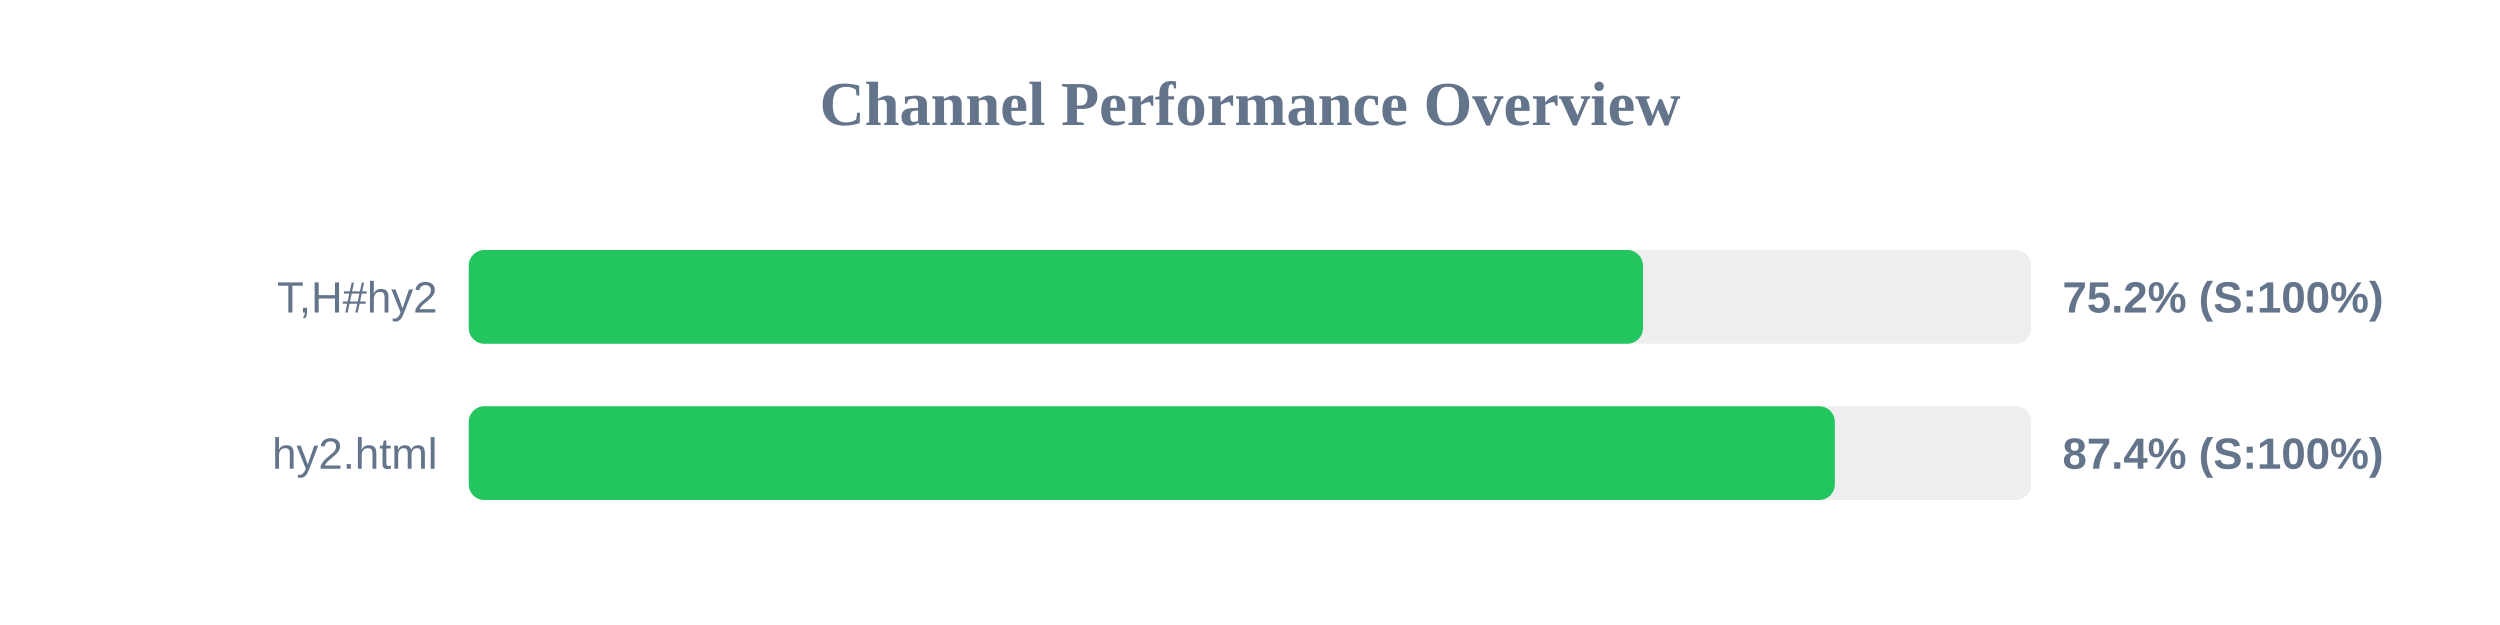
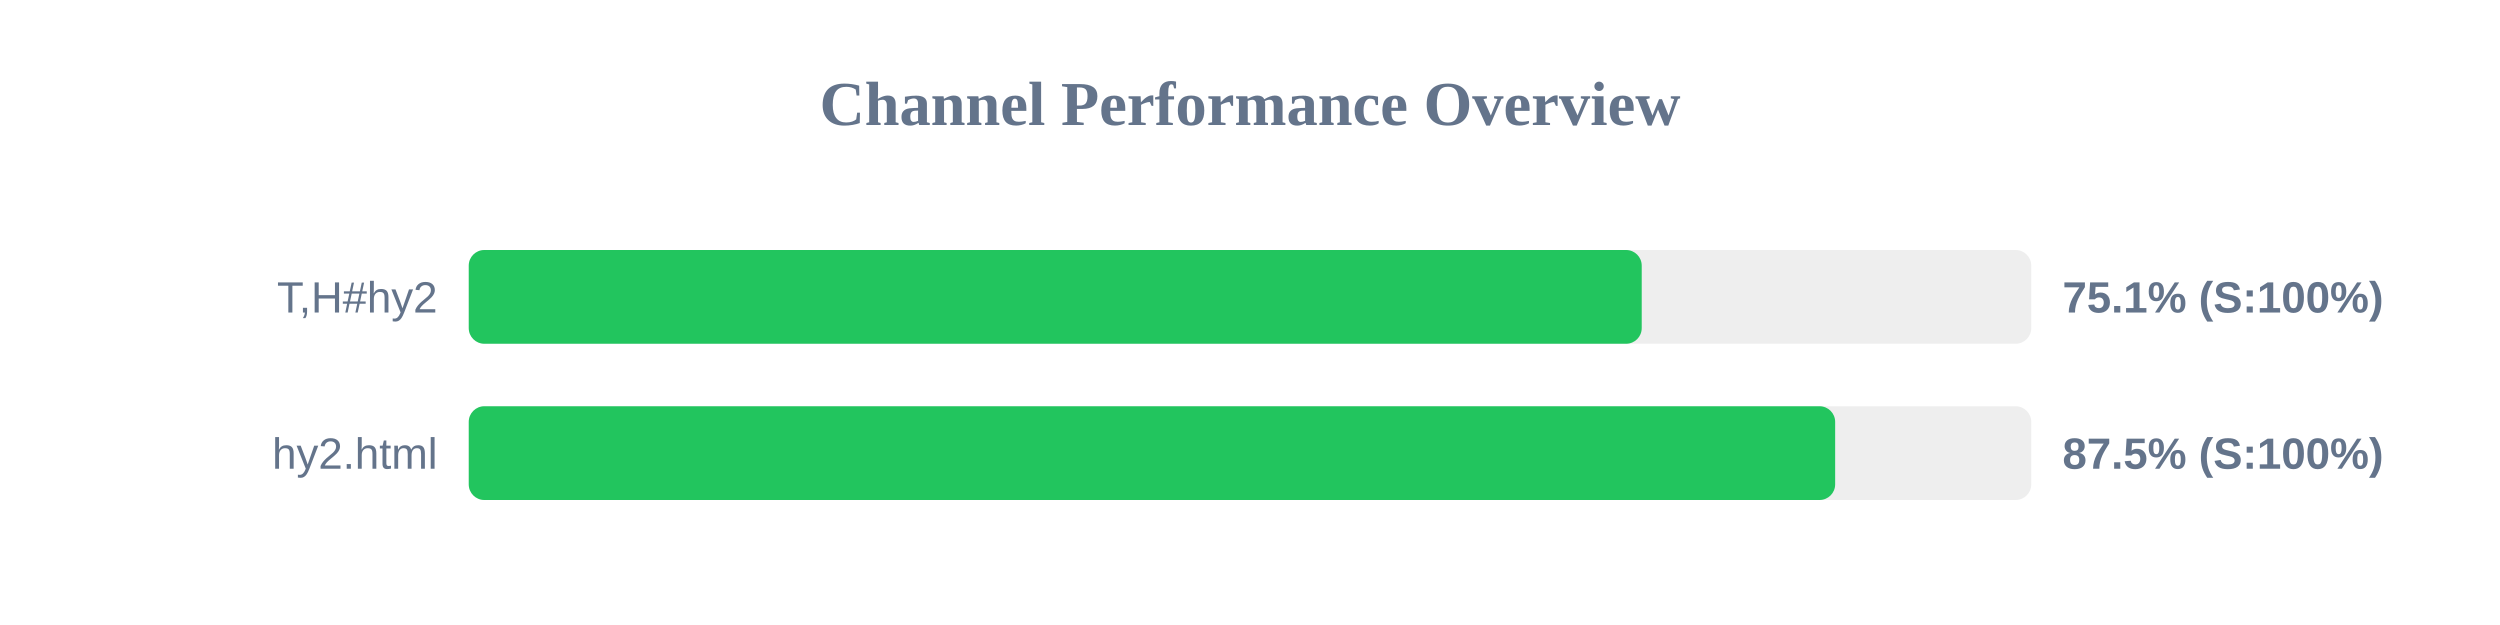
<svg xmlns="http://www.w3.org/2000/svg" width="800" height="200" version="1.1">
  <style>
        .row { font: 14px Arial; fill: #64748b; }
        .score { font: bold 14px Arial; fill: #64748b; }
    </style>
  <text x="400" y="40" text-anchor="middle" font-size="20px" font-weight="bold" fill="#64748b">Channel Performance Overview</text>
  <rect x="150" y="80" width="500" height="30" fill="#eee" rx="5" />
-   <rect x="150" y="80" width="375.75" height="30" fill="#22c55e" rx="5" />
+   <rect x="150" y="80" width="375.35" height="30" fill="#22c55e" rx="5" />
  <text x="140" y="100" text-anchor="end" class="row">T,H#hy2</text>
-   <text x="660" y="100" text-anchor="start" class="score">75.2% (S:100%)</text>
+   <text x="660" y="100" text-anchor="start" class="score">75.1% (S:100%)</text>
  <rect x="150" y="130" width="500" height="30" fill="#eee" rx="5" />
-   <rect x="150" y="130" width="437.15" height="30" fill="#22c55e" rx="5" />
+   <rect x="150" y="130" width="437.25" height="30" fill="#22c55e" rx="5" />
  <text x="140" y="150" text-anchor="end" class="row">hy2.html</text>
-   <text x="660" y="150" text-anchor="start" class="score">87.4% (S:100%)</text>
+   <text x="660" y="150" text-anchor="start" class="score">87.5% (S:100%)</text>
</svg>
